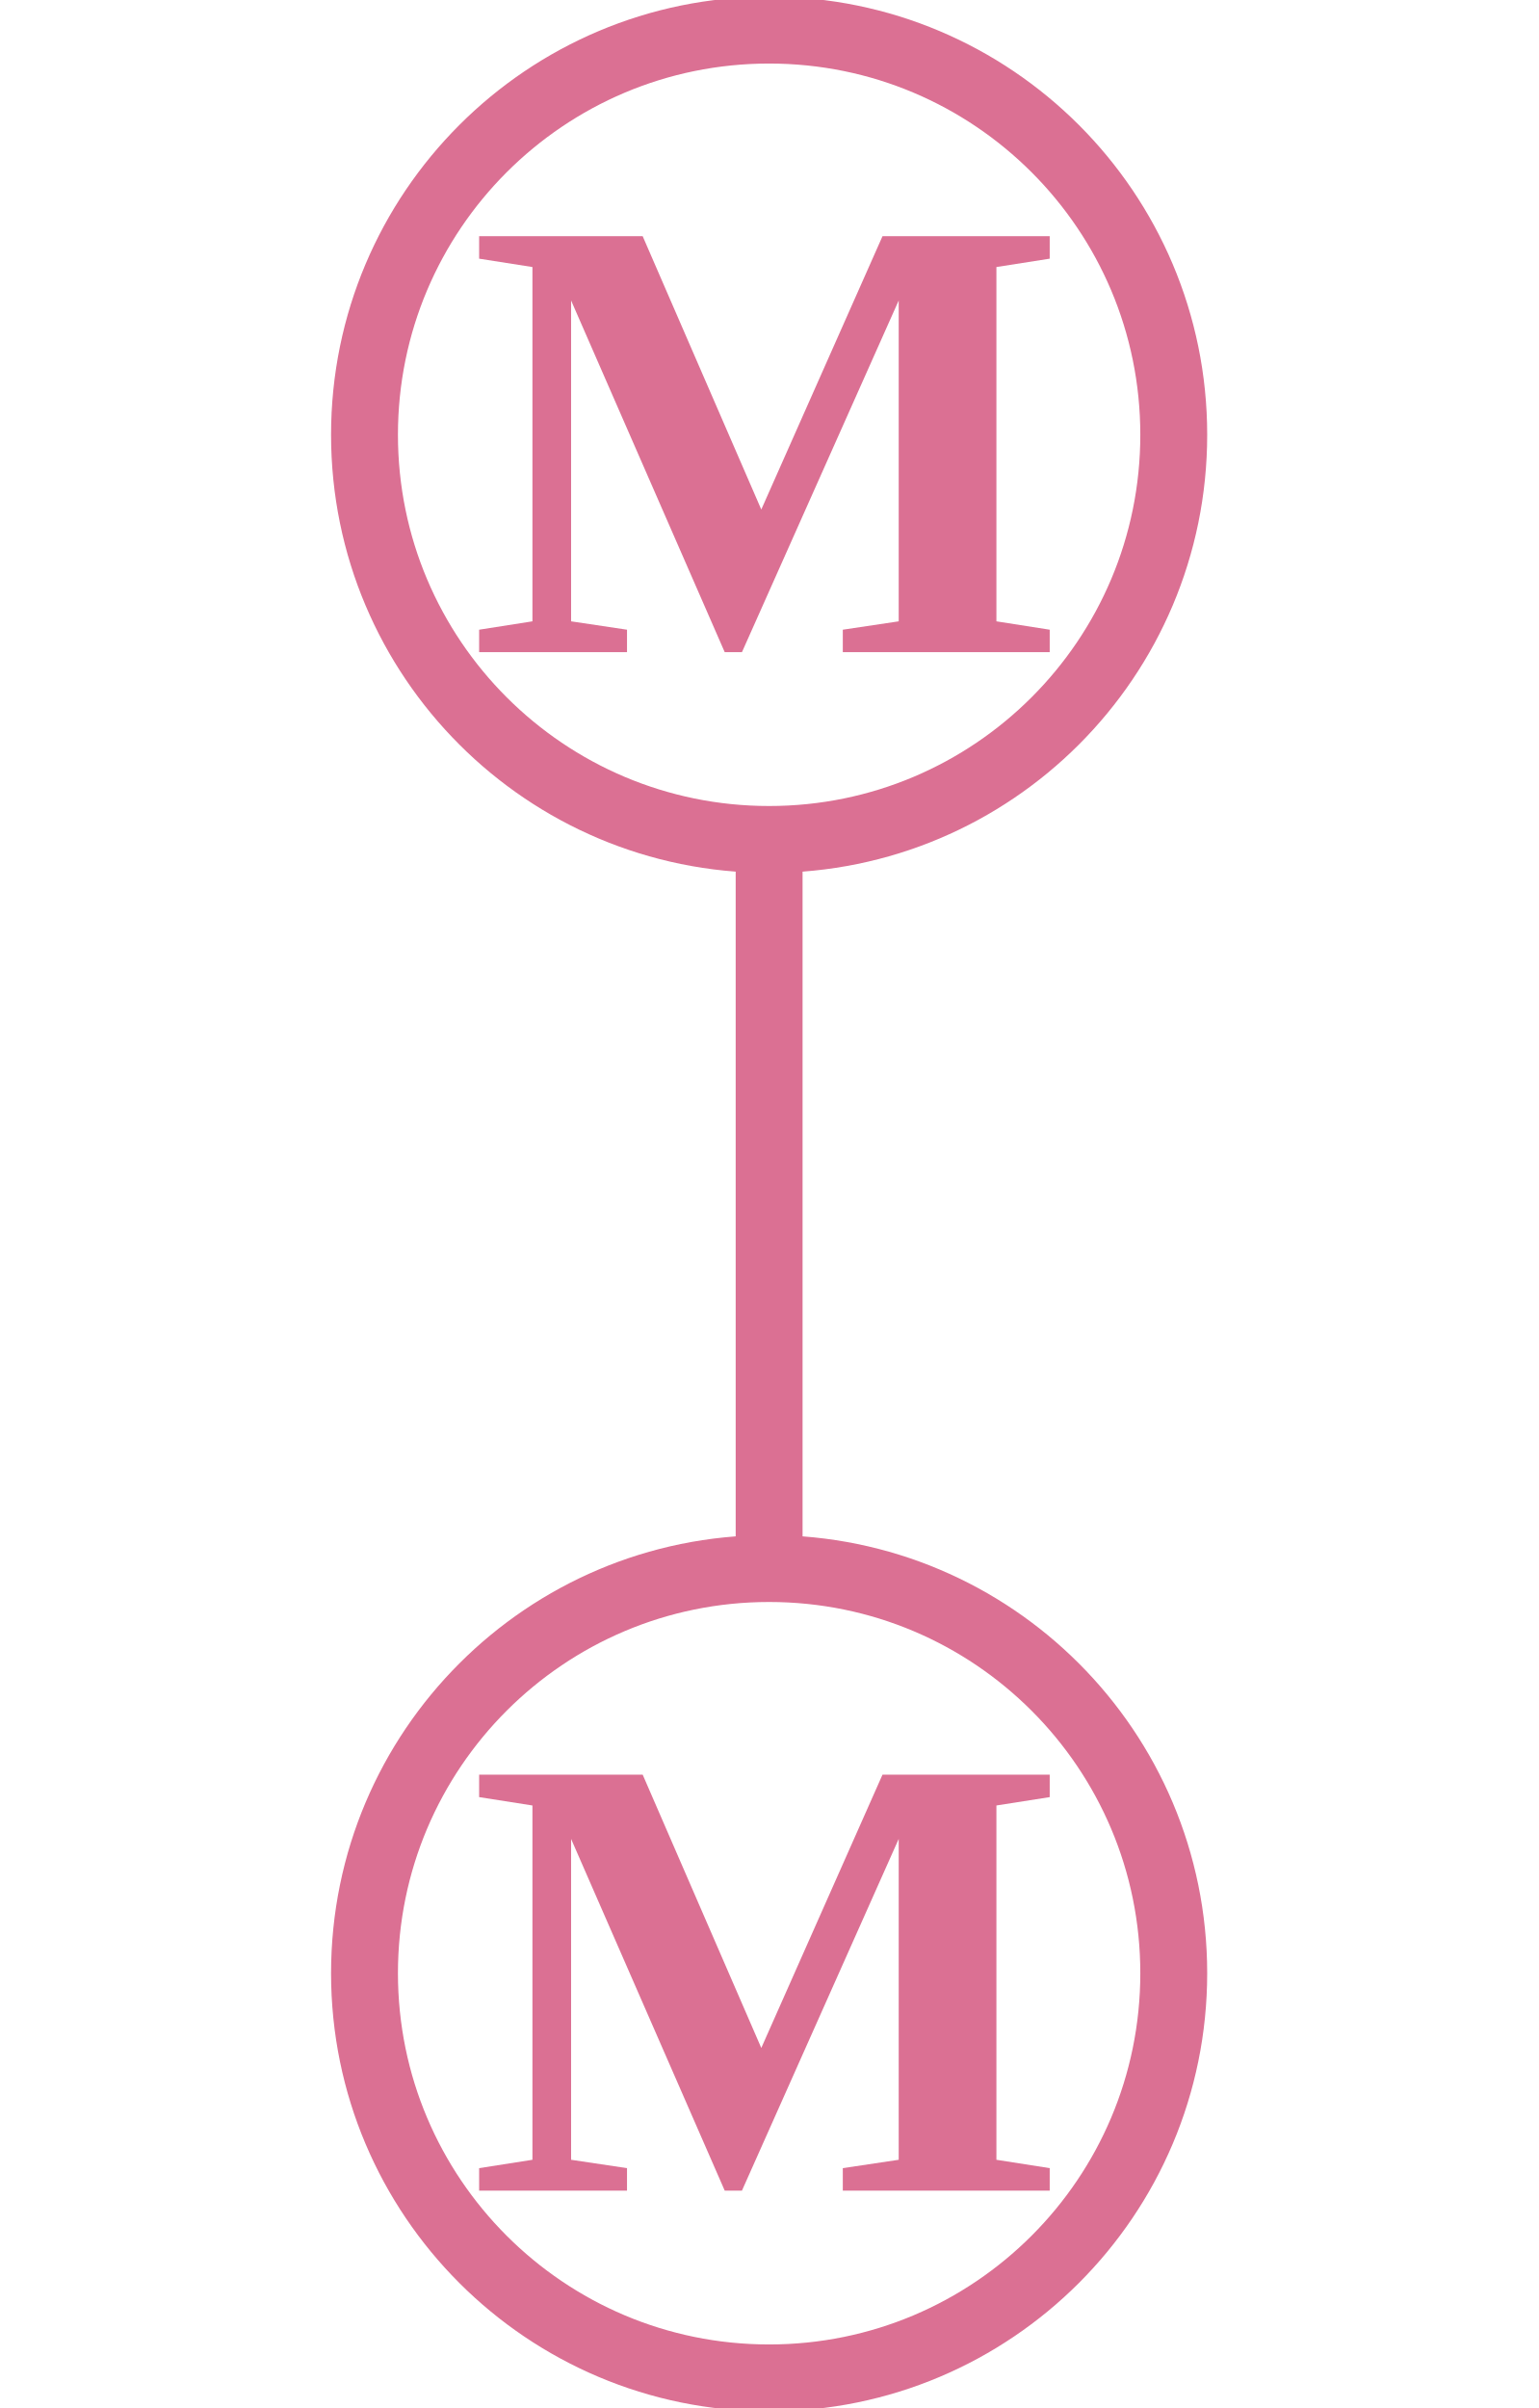
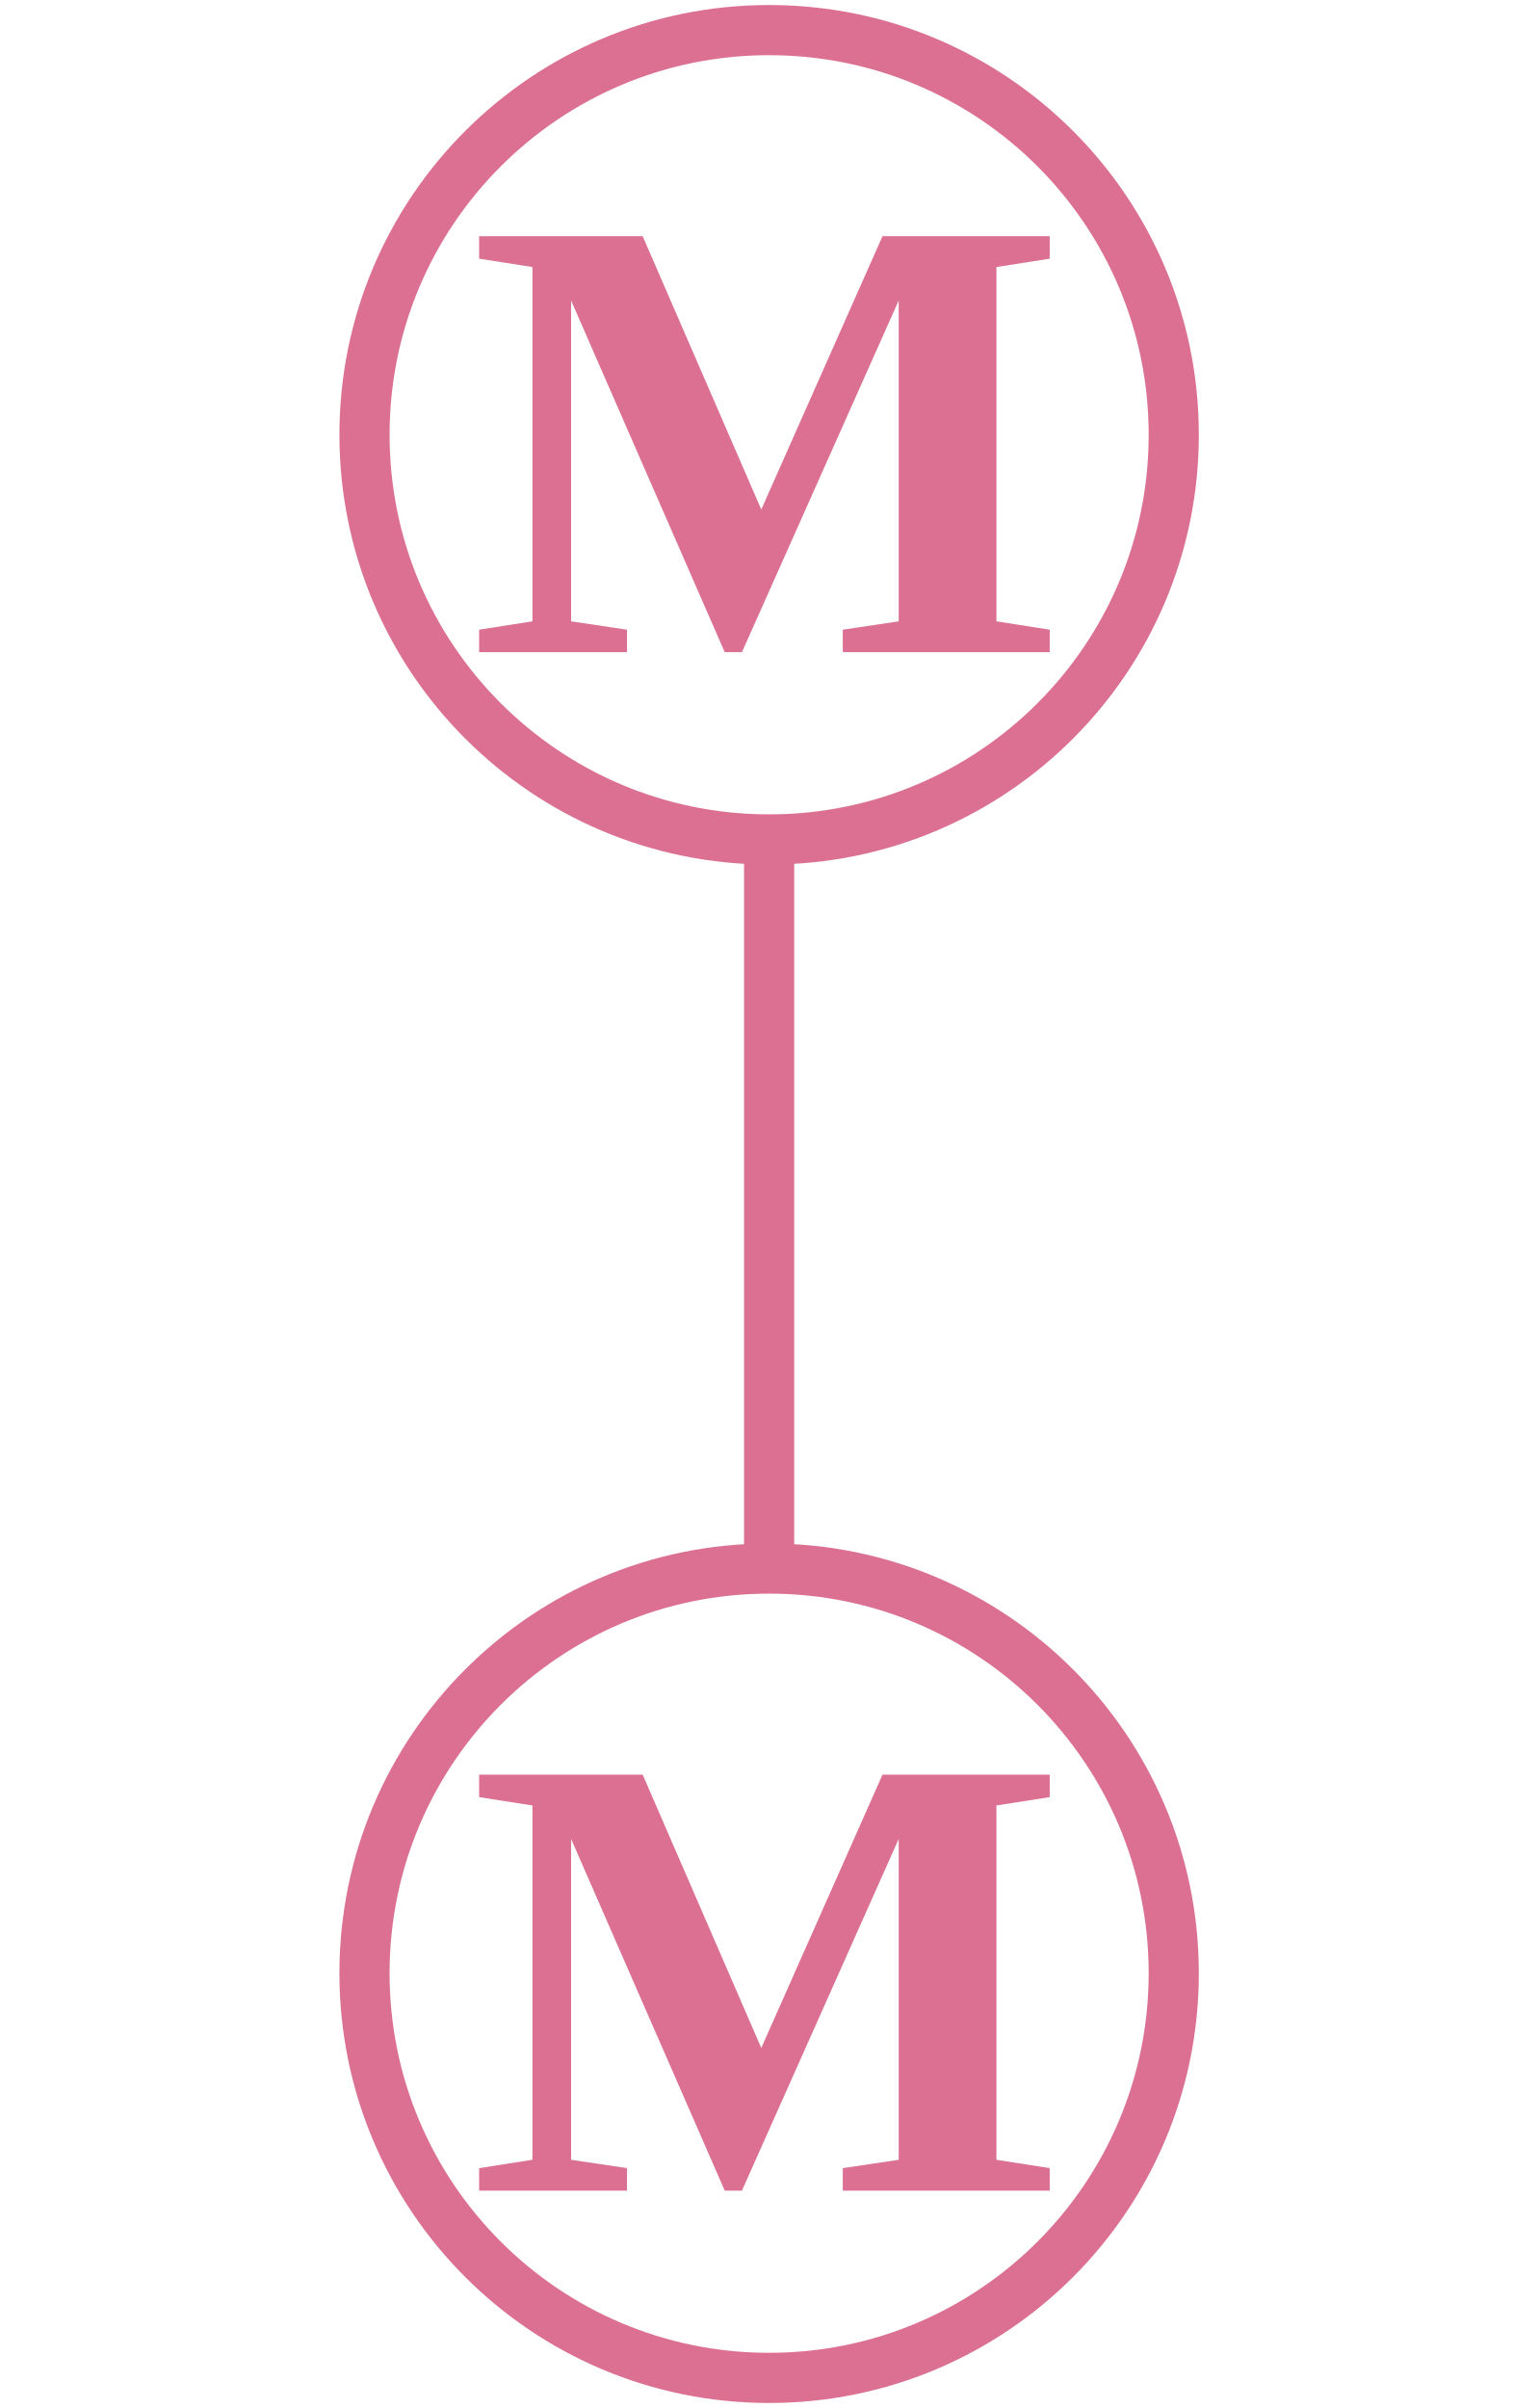
<svg xmlns="http://www.w3.org/2000/svg" width="46" height="72">
  <g>
-     <circle cx="23" cy="13" r="12.1" style="stroke:palevioletred;stroke-width:2;" fill="transparent" />
+     <circle cx="23" cy="13" r="12.1" style="stroke:palevioletred;stroke-width:1.5;" fill="transparent" />
    <text x="14" y="19.5" style="font-size: 19px; font-weight: bold; fill: palevioletred; white-space: pre;">M</text>
-     <line x1="23" y1="25" x2="23" y2="47" style="stroke:palevioletred;stroke-width:2; stroke-opacity:1;" />
+     <line x1="23" y1="25" x2="23" y2="47" style="stroke:palevioletred;stroke-width:1.5; stroke-opacity:1;" />
    <text x="14" y="65.5" style="font-size: 19px; font-weight: bold; fill: palevioletred; white-space: pre;">M</text>
-     <circle cx="23" cy="59" r="12.1" style="stroke:palevioletred;stroke-width:2;" fill="transparent" />
+     <circle cx="23" cy="59" r="12.1" style="stroke:palevioletred;stroke-width:1.5;" fill="transparent" />
  </g>
</svg>
